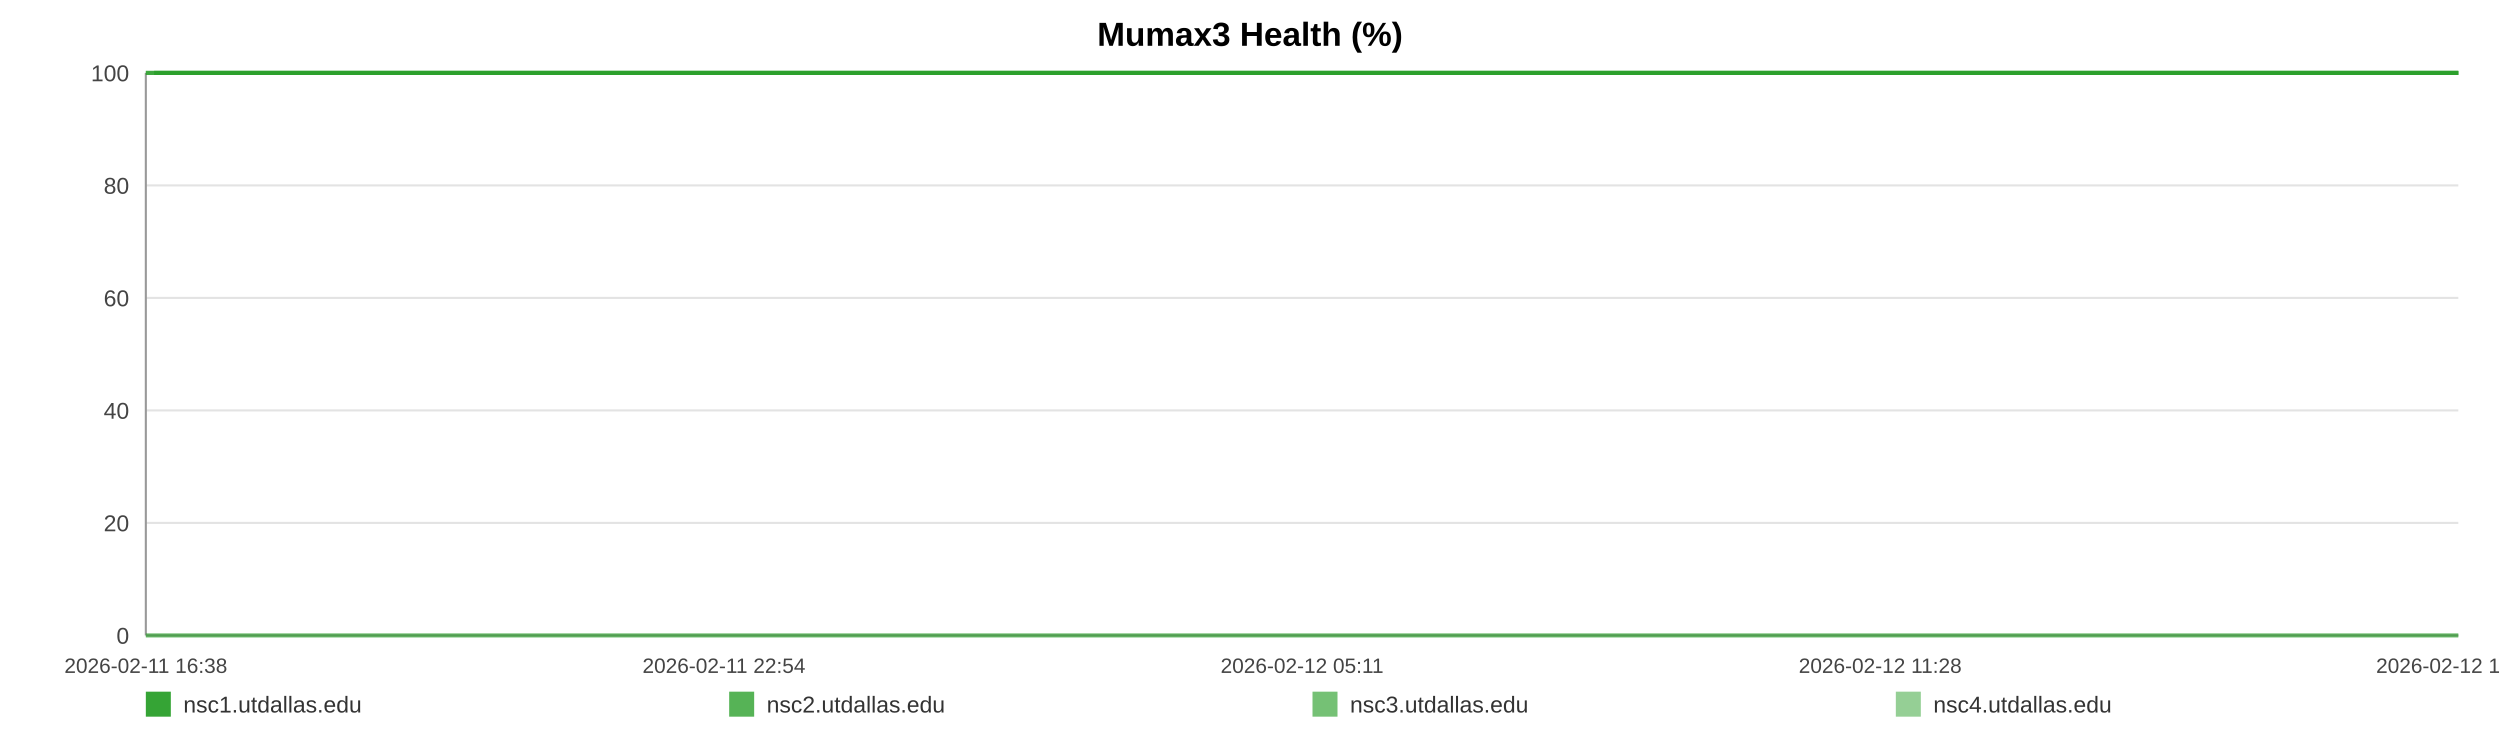
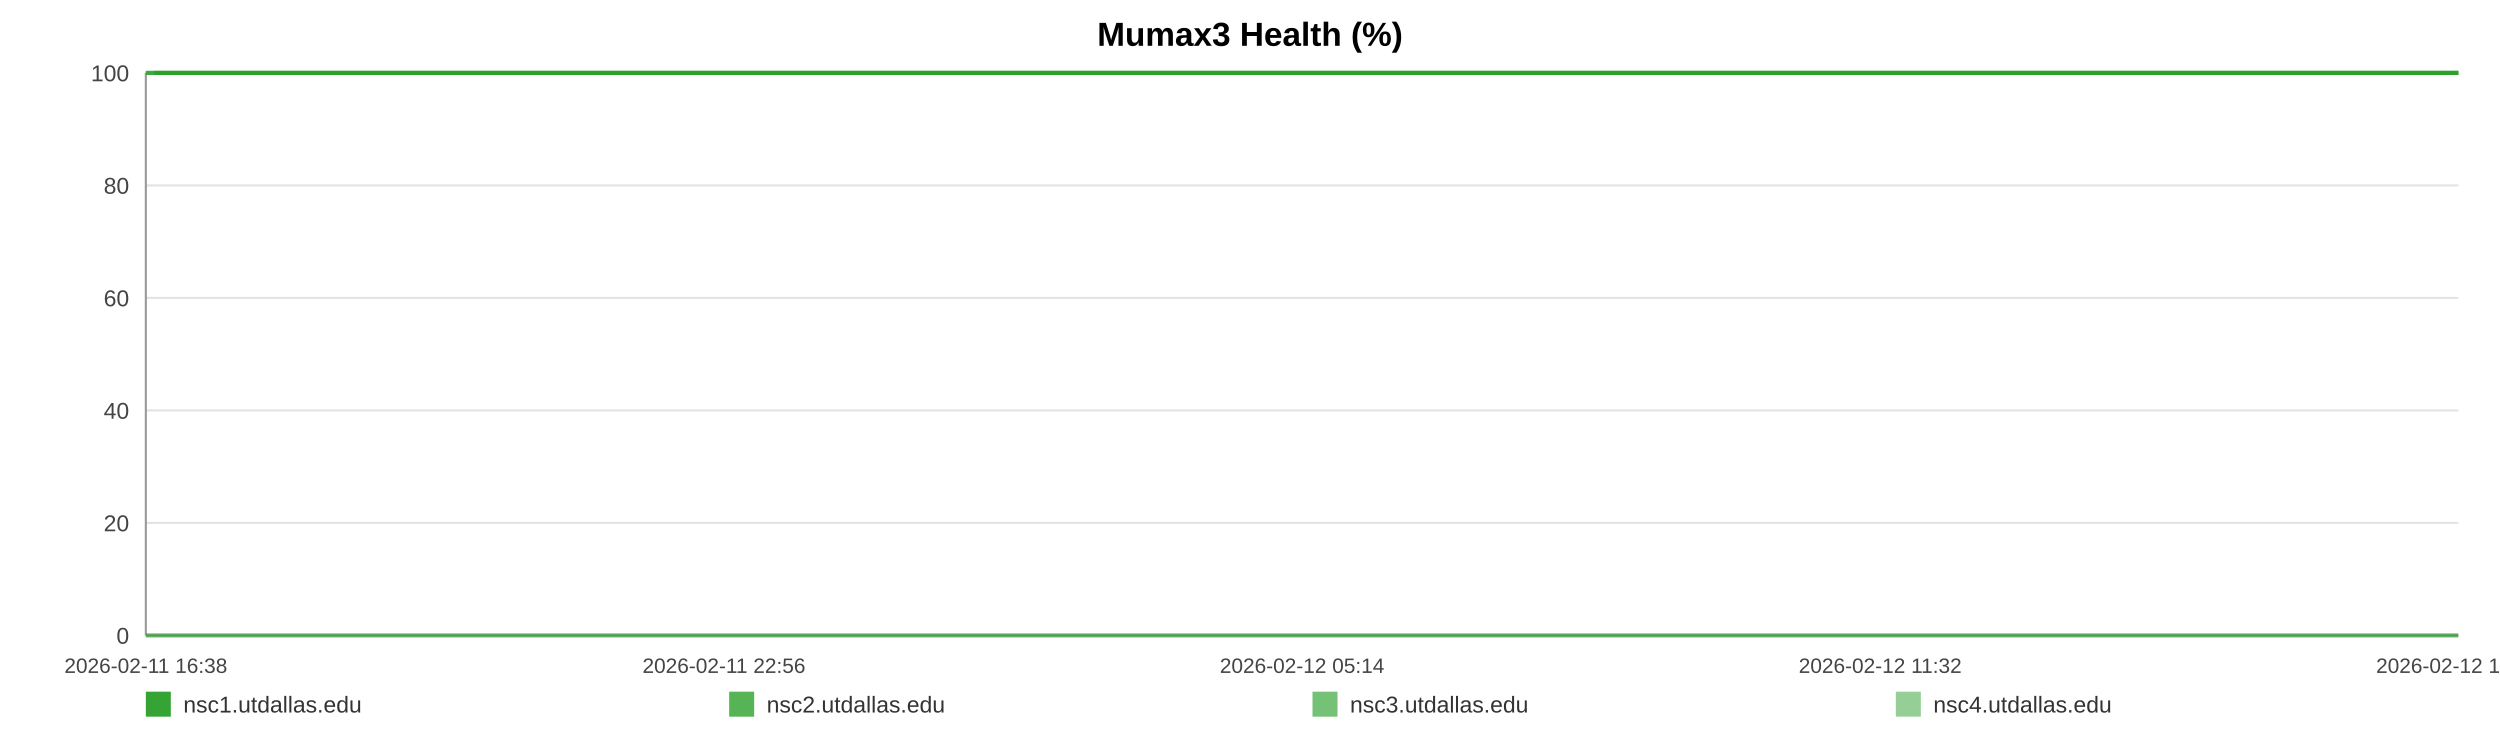
<svg xmlns="http://www.w3.org/2000/svg" width="1200" height="360" viewBox="0 0 1200 360" role="img" aria-label="Mumax3 Health (%)">
  <rect width="100%" height="100%" fill="#ffffff" />
  <text x="600.0" y="22" text-anchor="middle" font-size="16" font-family="Arial, Helvetica, sans-serif" font-weight="bold">Mumax3 Health (%)</text>
  <line x1="70" y1="35.00" x2="1180" y2="35.00" stroke="#e3e3e3" stroke-width="1" />
  <text x="62" y="39.00" text-anchor="end" font-size="11" fill="#444" font-family="Arial, Helvetica, sans-serif">100</text>
  <line x1="70" y1="89.00" x2="1180" y2="89.00" stroke="#e3e3e3" stroke-width="1" />
  <text x="62" y="93.00" text-anchor="end" font-size="11" fill="#444" font-family="Arial, Helvetica, sans-serif">80</text>
  <line x1="70" y1="143.00" x2="1180" y2="143.00" stroke="#e3e3e3" stroke-width="1" />
  <text x="62" y="147.00" text-anchor="end" font-size="11" fill="#444" font-family="Arial, Helvetica, sans-serif">60</text>
  <line x1="70" y1="197.00" x2="1180" y2="197.00" stroke="#e3e3e3" stroke-width="1" />
  <text x="62" y="201.00" text-anchor="end" font-size="11" fill="#444" font-family="Arial, Helvetica, sans-serif">40</text>
  <line x1="70" y1="251.00" x2="1180" y2="251.00" stroke="#e3e3e3" stroke-width="1" />
  <text x="62" y="255.00" text-anchor="end" font-size="11" fill="#444" font-family="Arial, Helvetica, sans-serif">20</text>
  <line x1="70" y1="305.00" x2="1180" y2="305.00" stroke="#e3e3e3" stroke-width="1" />
  <text x="62" y="309.00" text-anchor="end" font-size="11" fill="#444" font-family="Arial, Helvetica, sans-serif">0</text>
  <line x1="70" y1="35" x2="70" y2="305" stroke="#999" />
  <line x1="70" y1="305" x2="1180" y2="305" stroke="#999" />
  <text x="70.00" y="323" text-anchor="middle" font-size="10" fill="#444" font-family="Arial, Helvetica, sans-serif">2026-02-11 16:38</text>
-   <text x="347.50" y="323" text-anchor="middle" font-size="10" fill="#444" font-family="Arial, Helvetica, sans-serif">2026-02-11 22:54</text>
-   <text x="625.00" y="323" text-anchor="middle" font-size="10" fill="#444" font-family="Arial, Helvetica, sans-serif">2026-02-12 05:11</text>
-   <text x="902.50" y="323" text-anchor="middle" font-size="10" fill="#444" font-family="Arial, Helvetica, sans-serif">2026-02-12 11:28</text>
-   <text x="1180.00" y="323" text-anchor="middle" font-size="10" fill="#444" font-family="Arial, Helvetica, sans-serif">2026-02-12 17:45</text>
-   <polyline fill="none" stroke="#2ca02c" stroke-opacity="0.95" stroke-width="2" points="73.96,35.00 77.94,35.00 81.89,35.00 85.87,35.00 89.87,35.00 93.80,35.00 97.78,35.00 102.07,35.00 106.01,35.00 109.95,35.00 113.89,35.00 117.92,35.00 121.86,35.00 125.80,35.00 132.93,35.00 139.08,35.00 143.08,35.00 147.14,35.00 151.10,35.00 155.05,35.00 158.93,35.00 162.93,35.00 166.88,35.00 170.87,35.00 174.86,35.00 178.90,35.00 182.87,35.00 186.85,35.00 191.01,35.00 195.01,35.00 198.97,35.00 203.03,35.00 206.99,35.00 210.96,35.00 215.05,35.00 218.97,35.00 222.94,35.00 226.98,35.00 230.89,35.00 234.86,35.00 238.77,35.00 242.72,35.00 246.70,35.00 250.64,35.00 254.69,35.00 258.69,35.00 262.61,35.00 266.56,35.00 270.56,35.00 274.53,35.00 279.06,35.00 283.02,35.00 286.97,35.00 290.90,35.00 294.84,35.00 298.77,35.00 302.71,35.00 306.68,35.00 310.64,35.00 314.68,35.00 318.63,35.00 322.54,35.00 326.53,35.00 330.55,35.00 334.50,35.00 338.48,35.00 342.39,35.00 346.32,35.00 350.26,35.00 354.19,35.00 358.14,35.00 362.10,35.00 366.03,35.00 370.00,35.00 373.97,35.00 377.89,35.00 381.88,35.00 385.80,35.00 389.75,35.00 393.81,35.00 397.76,35.00 401.71,35.00 405.70,35.00 409.64,35.00 413.62,35.00 417.57,35.00 421.49,35.00 425.41,35.00 429.40,35.00 433.39,35.00 437.34,35.00 441.35,35.00 445.25,35.00 449.23,35.00 453.17,35.00 457.12,35.00 461.05,35.00 465.01,35.00 468.94,35.00 472.93,35.00 476.89,35.00 480.86,35.00 484.82,35.00 488.84,35.00 492.82,35.00 496.78,35.00 500.72,35.00 504.67,35.00 508.61,35.00 512.61,35.00 516.58,35.00 520.53,35.00 524.48,35.00 528.46,35.00 532.43,35.00 536.42,35.00 540.45,35.00 544.39,35.00 548.35,35.00 552.32,35.00 556.27,35.00 560.22,35.00 564.21,35.00 568.51,35.00 572.45,35.00 576.46,35.00 580.41,35.00 584.34,35.00 588.27,35.00 592.16,35.00 596.11,35.00 600.08,35.00 604.03,35.00 607.97,35.00 611.92,35.00 615.87,35.00 619.80,35.00 623.84,35.00 627.78,35.00 631.73,35.00 635.67,35.00 639.64,35.00 643.58,35.00 647.55,35.00 651.53,35.00 655.50,35.00 659.46,35.00 663.41,35.00 667.34,35.00 671.28,35.00 675.23,35.00 679.18,35.00 683.16,35.00 687.16,35.00 691.13,35.00 695.08,35.00 699.08,35.00 703.05,35.00 706.97,35.00 710.95,35.00 714.92,35.00 718.94,35.00 722.95,35.00 726.89,35.00 730.87,35.00 734.80,35.00 738.73,35.00 742.68,35.00 746.64,35.00 750.58,35.00 754.50,35.00 758.44,35.00 762.44,35.00 766.41,35.00 770.38,35.00 774.34,35.00 778.39,35.00 782.34,35.00 786.29,35.00 790.23,35.00 794.16,35.00 798.47,35.00 802.52,35.00 806.44,35.00 810.38,35.00 814.29,35.00 818.26,35.00 822.22,35.00 826.19,35.00 830.17,35.00 834.11,35.00 838.05,35.00 842.02,35.00 846.07,35.00 850.02,35.00 853.95,35.00 857.90,35.00 861.90,35.00 865.94,35.00 869.99,35.00 873.92,35.00 877.88,35.00 881.85,35.00 885.79,35.00 889.76,35.00 893.73,35.00 897.74,35.00 901.68,35.00 905.61,35.00 909.61,35.00 913.57,35.00 917.53,35.00 921.49,35.00 925.51,35.00 929.47,35.00 933.41,35.00 937.33,35.00 941.27,35.00 945.24,35.00 949.19,35.00 953.13,35.00 957.09,35.00 961.00,35.00 964.95,35.00 968.94,35.00 972.91,35.00 976.89,35.00 980.90,35.00 984.86,35.00 988.85,35.00 992.79,35.00 996.77,35.00 1000.72,35.00 1004.69,35.00 1008.65,35.00 1012.70,35.00 1016.67,35.00 1020.64,35.00 1024.61,35.00 1028.55,35.00 1032.52,35.00 1036.44,35.00 1040.39,35.00 1044.38,35.00 1048.35,35.00 1052.31,35.00 1056.28,35.00 1060.26,35.00 1064.22,35.00 1068.18,35.00 1072.17,35.00 1076.17,35.00 1080.11,35.00 1084.06,35.00 1088.05,35.00 1092.05,35.00 1096.03,35.00 1099.98,35.00 1103.94,35.00 1108.33,35.00 1112.32,35.00 1116.28,35.00 1120.25,35.00 1124.25,35.00 1128.23,35.00 1132.19,35.00 1136.17,35.00 1140.10,35.00 1144.18,35.00 1148.20,35.00 1152.13,35.00 1156.08,35.00 1160.04,35.00 1164.01,35.00 1167.97,35.00 1172.08,35.00 1176.05,35.00 1180.00,35.00" />
-   <polyline fill="none" stroke="#2ca02c" stroke-opacity="0.80" stroke-width="2" points="70.00,35.00 73.96,35.00 77.94,35.00 81.89,35.00 85.87,35.00 89.87,35.00 93.80,35.00 97.78,35.00 102.07,35.00 106.01,35.00 109.95,35.00 113.89,35.00 117.92,35.00 121.86,35.00 125.80,35.00 132.93,35.00 139.08,35.00 143.08,35.00 147.14,35.00 151.10,35.00 155.05,35.00 158.93,35.00 162.93,35.00 166.88,35.00 170.87,35.00 174.86,35.00 178.90,35.00 182.87,35.00 186.85,35.00 191.01,35.00 195.01,35.00 198.97,35.00 203.03,35.00 206.99,35.00 210.96,35.00 215.05,35.00 218.97,35.00 222.94,35.00 226.98,35.00 230.89,35.00 234.86,35.00 238.77,35.00 242.72,35.00 246.70,35.00 250.64,35.00 254.69,35.00 258.69,35.00 262.61,35.00 266.56,35.00 270.56,35.00 274.53,35.00 279.06,35.00 283.02,35.00 286.97,35.00 290.90,35.00 294.84,35.00 298.77,35.00 302.71,35.00 306.68,35.00 310.64,35.00 314.68,35.00 318.63,35.00 322.54,35.00 326.53,35.00 330.55,35.00 334.50,35.00 338.48,35.00 342.39,35.00 346.32,35.00 350.26,35.00 354.19,35.00 358.14,35.00 362.10,35.00 366.03,35.00 370.00,35.00 373.97,35.00 377.89,35.00 381.88,35.00 385.80,35.00 389.75,35.00 393.81,35.00 397.76,35.00 401.71,35.00 405.70,35.00 409.64,35.00 413.62,35.00 417.57,35.00 421.49,35.00 425.41,35.00 429.40,35.00 433.39,35.00 437.34,35.00 441.35,35.00 445.25,35.00 449.23,35.00 453.17,35.00 457.12,35.00 461.05,35.00 465.01,35.00 468.94,35.00 472.93,35.00 476.89,35.00 480.86,35.00 484.82,35.00 488.84,35.00 492.82,35.00 496.78,35.00 500.72,35.00 504.67,35.00 508.61,35.00 512.61,35.00 516.58,35.00 520.53,35.00 524.48,35.00 528.46,35.00 532.43,35.00 536.42,35.00 540.45,35.00 544.39,35.00 548.35,35.00 552.32,35.00 556.27,35.00 560.22,35.00 564.21,35.00 568.51,35.00 572.45,35.00 576.46,35.00 580.41,35.00 584.34,35.00 588.27,35.00 592.16,35.00 596.11,35.00 600.08,35.00 604.03,35.00 607.97,35.00 611.92,35.00 615.87,35.00 619.80,35.00 623.84,35.00 627.78,35.00 631.73,35.00 635.67,35.00 639.64,35.00 643.58,35.00 647.55,35.00 651.53,35.00 655.50,35.00 659.46,35.00 663.41,35.00 667.34,35.00 671.28,35.00 675.23,35.00 679.18,35.00 683.16,35.00 687.16,35.00 691.13,35.00 695.08,35.00 699.08,35.00 703.05,35.00 706.97,35.00 710.95,35.00 714.92,35.00 718.94,35.00 722.95,35.00 726.89,35.00 730.87,35.00 734.80,35.00 738.73,35.00 742.68,35.00 746.64,35.00 750.58,35.00 754.50,35.00 758.44,35.00 762.44,35.00 766.41,35.00 770.38,35.00 774.34,35.00 778.39,35.00 782.34,35.00 786.29,35.00 790.23,35.00 794.16,35.00 798.47,35.00 802.52,35.00 806.44,35.00 810.38,35.00 814.29,35.00 818.26,35.00 822.22,35.00 826.19,35.00 830.17,35.00 834.11,35.00 838.05,35.00 842.02,35.00 846.07,35.00 850.02,35.00 853.95,35.00 857.90,35.00 861.90,35.00 865.94,35.00 869.99,35.00 873.92,35.00 877.88,35.00 881.85,35.00 885.79,35.00 889.76,35.00 893.73,35.00 897.74,35.00 901.68,35.00 905.61,35.00 909.61,35.00 913.57,35.00 917.53,35.00 921.49,35.00 925.51,35.00 929.47,35.00 933.41,35.00 937.33,35.00 941.27,35.00 945.24,35.00 949.19,35.00 953.13,35.00 957.09,35.00 961.00,35.00 964.95,35.00 968.94,35.00 972.91,35.00 976.89,35.00 980.90,35.00 984.86,35.00 988.85,35.00 992.79,35.00 996.77,35.00 1000.72,35.00 1004.69,35.00 1008.65,35.00 1012.70,35.00 1016.67,35.00 1020.64,35.00 1024.61,35.00 1028.55,35.00 1032.52,35.00 1036.44,35.00 1040.39,35.00 1044.38,35.00 1048.35,35.00 1052.31,35.00 1056.28,35.00 1060.26,35.00 1064.22,35.00 1068.18,35.00 1072.17,35.00 1076.17,35.00 1080.11,35.00 1084.06,35.00 1088.05,35.00 1092.05,35.00 1096.03,35.00 1099.98,35.00 1103.94,35.00 1108.33,35.00 1112.32,35.00 1116.28,35.00 1120.25,35.00 1124.25,35.00 1128.23,35.00 1132.19,35.00 1136.17,35.00 1140.10,35.00 1144.18,35.00 1148.20,35.00 1152.13,35.00 1156.08,35.00 1160.04,35.00 1164.01,35.00 1167.97,35.00 1172.08,35.00 1176.05,35.00 1180.00,35.00" />
-   <polyline fill="none" stroke="#2ca02c" stroke-opacity="0.65" stroke-width="2" points="70.00,305.00 73.96,305.00 77.94,305.00 81.89,305.00 85.87,305.00 89.87,305.00 93.80,305.00 97.78,305.00 102.07,305.00 106.01,305.00 109.95,305.00 113.89,305.00 117.92,305.00 121.86,305.00 125.80,305.00 132.93,305.00 139.08,305.00 143.08,305.00 147.14,305.00 151.10,305.00 155.05,305.00 158.93,305.00 162.93,305.00 166.88,305.00 170.87,305.00 174.86,305.00 178.90,305.00 182.87,305.00 186.85,305.00 191.01,305.00 195.01,305.00 198.97,305.00 203.03,305.00 206.99,305.00 210.96,305.00 215.05,305.00 218.97,305.00 222.94,305.00 226.98,305.00 230.89,305.00 234.86,305.00 238.77,305.00 242.72,305.00 246.70,305.00 250.64,305.00 254.69,305.00 258.69,305.00 262.61,305.00 266.56,305.00 270.56,305.00 274.53,305.00 279.06,305.00 283.02,305.00 286.97,305.00 290.90,305.00 294.84,305.00 298.77,305.00 302.71,305.00 306.68,305.00 310.64,305.00 314.68,305.00 318.63,305.00 322.54,305.00 326.53,305.00 330.55,305.00 334.50,305.00 338.48,305.00 342.39,305.00 346.32,305.00 350.26,305.00 354.19,305.00 358.14,305.00 362.10,305.00 366.03,305.00 370.00,305.00 373.97,305.00 377.89,305.00 381.88,305.00 385.80,305.00 389.75,305.00 393.81,305.00 397.76,305.00 401.71,305.00 405.70,305.00 409.64,305.00 413.62,305.00 417.57,305.00 421.49,305.00 425.41,305.00 429.40,305.00 433.39,305.00 437.34,305.00 441.35,305.00 445.25,305.00 449.23,305.00 453.17,305.00 457.12,305.00 461.05,305.00 465.01,305.00 468.94,305.00 472.93,305.00 476.89,305.00 480.86,305.00 484.82,305.00 488.84,305.00 492.82,305.00 496.78,305.00 500.72,305.00 504.67,305.00 508.61,305.00 512.61,305.00 516.58,305.00 520.53,305.00 524.48,305.00 528.46,305.00 532.43,305.00 536.42,305.00 540.45,305.00 544.39,305.00 548.35,305.00 552.32,305.00 556.27,305.00 560.22,305.00 564.21,305.00 568.51,305.00 572.45,305.00 576.46,305.00 580.41,305.00 584.34,305.00 588.27,305.00 592.16,305.00 596.11,305.00 600.08,305.00 604.03,305.00 607.97,305.00 611.92,305.00 615.87,305.00 619.80,305.00 623.84,305.00 627.78,305.00 631.73,305.00 635.67,305.00 639.64,305.00 643.58,305.00 647.55,305.00 651.53,305.00 655.50,305.00 659.46,305.00 663.41,305.00 667.34,305.00 671.28,305.00 675.23,305.00 679.18,305.00 683.16,305.00 687.16,305.00 691.13,305.00 695.08,305.00 699.08,305.00 703.05,305.00 706.97,305.00 710.95,305.00 714.92,305.00 718.94,305.00 722.95,305.00 726.89,305.00 730.87,305.00 734.80,305.00 738.73,305.00 742.68,305.00 746.64,305.00 750.58,305.00 754.50,305.00 758.44,305.00 762.44,305.00 766.41,305.00 770.38,305.00 774.34,305.00 778.39,305.00 782.34,305.00 786.29,305.00 790.23,305.00 794.16,305.00 798.47,305.00 802.52,305.00 806.44,305.00 810.38,305.00 814.29,305.00 818.26,305.00 822.22,305.00 826.19,305.00 830.17,305.00 834.11,305.00 838.05,305.00 842.02,305.00 846.07,305.00 850.02,305.00 853.95,305.00 857.90,305.00 861.90,305.00 865.94,305.00 869.99,305.00 873.92,305.00 877.88,305.00 881.85,305.00 885.79,305.00 889.76,305.00 893.73,305.00 897.74,305.00 901.68,305.00 905.61,305.00 909.61,305.00 913.57,305.00 917.53,305.00 921.49,305.00 925.51,305.00 929.47,305.00 933.41,305.00 937.33,305.00 941.27,305.00 945.24,305.00 949.19,305.00 953.13,305.00 957.09,305.00 961.00,305.00 964.95,305.00 968.94,305.00 972.91,305.00 976.89,305.00 980.90,305.00 984.86,305.00 988.85,305.00 992.79,305.00 996.77,305.00 1000.72,305.00 1004.69,305.00 1008.65,305.00 1012.70,305.00 1016.67,305.00 1020.64,305.00 1024.61,305.00 1028.55,305.00 1032.52,305.00 1036.44,305.00 1040.39,305.00 1044.38,305.00 1048.35,305.00 1052.31,305.00 1056.28,305.00 1060.26,305.00 1064.22,305.00 1068.18,305.00 1072.17,305.00 1076.17,305.00 1080.11,305.00 1084.06,305.00 1088.05,305.00 1092.05,305.00 1096.03,305.00 1099.98,305.00 1103.94,305.00 1108.33,305.00 1112.32,305.00 1116.28,305.00 1120.25,305.00 1124.25,305.00 1128.23,305.00 1132.19,305.00 1136.17,305.00 1140.10,305.00 1144.18,305.00 1148.20,305.00 1152.13,305.00 1156.08,305.00 1160.04,305.00 1164.01,305.00 1167.97,305.00 1172.08,305.00 1176.05,305.00 1180.00,305.00" />
-   <polyline fill="none" stroke="#2ca02c" stroke-opacity="0.50" stroke-width="2" points="70.00,35.00 73.96,35.00 77.94,35.00 81.89,35.00 85.87,35.00 89.87,35.00 93.80,35.00 97.78,35.00 102.07,35.00 106.01,35.00 109.95,35.00 113.89,35.00 117.92,35.00 121.86,35.00 125.80,35.00 132.93,35.00 139.08,35.00 143.08,35.00 147.14,35.00 151.10,35.00 155.05,35.00 158.93,35.00 162.93,35.00 166.88,35.00 170.87,35.00 174.86,35.00 178.90,35.00 182.87,35.00 186.85,35.00 191.01,35.00 195.01,35.00 198.97,35.00 203.03,35.00 206.99,35.00 210.96,35.00 215.05,35.00 218.97,35.00 222.94,35.00 226.98,35.00 230.89,35.00 234.86,35.00 238.77,35.00 242.72,35.00 246.70,35.00 250.64,35.00 254.69,35.00 258.69,35.00 262.61,35.00 266.56,35.00 270.56,35.00 274.53,35.00 279.06,35.00 283.02,35.00 286.97,35.00 290.90,35.00 294.84,35.00 298.77,35.00 302.71,35.00 306.68,35.00 310.64,35.00 314.68,35.00 318.63,35.00 322.54,35.00 326.53,35.00 330.55,35.00 334.50,35.00 338.48,35.00 342.39,35.00 346.32,35.00 350.26,35.00 354.19,35.00 358.14,35.00 362.10,35.00 366.03,35.00 370.00,35.00 373.97,35.00 377.89,35.00 381.88,35.00 385.80,35.00 389.75,35.00 393.81,35.00 397.76,35.00 401.71,35.00 405.70,35.00 409.64,35.00 413.62,35.00 417.57,35.00 421.49,35.00 425.41,35.00 429.40,35.00 433.39,35.00 437.34,35.00 441.35,35.00 445.25,35.00 449.23,35.00 453.17,35.00 457.12,35.00 461.05,35.00 465.01,35.00 468.94,35.00 472.93,35.00 476.89,35.00 480.86,35.00 484.82,35.00 488.84,35.00 492.82,35.00 496.78,35.00 500.72,35.00 504.67,35.00 508.61,35.00 512.61,35.00 516.58,35.00 520.53,35.00 524.48,35.00 528.46,35.00 532.43,35.00 536.42,35.00 540.45,35.00 544.39,35.00 548.35,35.00 552.32,35.00 556.27,35.00 560.22,35.00 564.21,35.00 568.51,35.00 572.45,35.00 576.46,35.00 580.41,35.00 584.34,35.00 588.27,35.00 592.16,35.00 596.11,35.00 600.08,35.00 604.03,35.00 607.97,35.00 611.92,35.00 615.87,35.00 619.80,35.00 623.84,35.00 627.78,35.00 631.73,35.00 635.67,35.00 639.64,35.00 643.58,35.00 647.55,35.00 651.53,35.00 655.50,35.00 659.46,35.00 663.41,35.00 667.34,35.00 671.28,35.00 675.23,35.00 679.18,35.00 683.16,35.00 687.16,35.00 691.13,35.00 695.08,35.00 699.08,35.00 703.05,35.00 706.97,35.00 710.95,35.00 714.92,35.00 718.94,35.00 722.95,35.00 726.89,35.00 730.87,35.00 734.80,35.00 738.73,35.00 742.68,35.00 746.64,35.00 750.58,35.00 754.50,35.00 758.44,35.00 762.44,35.00 766.41,35.00 770.38,35.00 774.34,35.00 778.39,35.00 782.34,35.00 786.29,35.00 790.23,35.00 794.16,35.00 798.47,35.00 802.52,35.00 806.44,35.00 810.38,35.00 814.29,35.00 818.26,35.00 822.22,35.00 826.19,35.00 830.17,35.00 834.11,35.00 838.05,35.00 842.02,35.00 846.07,35.00 850.02,35.00 853.95,35.00 857.90,35.00 861.90,35.00 865.94,35.00 869.99,35.00 873.92,35.00 877.88,35.00 881.85,35.00 885.79,35.00 889.76,35.00 893.73,35.00 897.74,35.00 901.68,35.00 905.61,35.00 909.61,35.00 913.57,35.00 917.53,35.00 921.49,35.00 925.51,35.00 929.47,35.00 933.41,35.00 937.33,35.00 941.27,35.00 945.24,35.00 949.19,35.00 953.13,35.00 957.09,35.00 961.00,35.00 964.95,35.00 968.94,35.00 972.91,35.00 976.89,35.00 980.90,35.00 984.86,35.00 988.85,35.00 992.79,35.00 996.77,35.00 1000.72,35.00 1004.69,35.00 1008.65,35.00 1012.70,35.00 1016.67,35.00 1020.64,35.00 1024.61,35.00 1028.55,35.00 1032.52,35.00 1036.44,35.00 1040.39,35.00 1044.38,35.00 1048.35,35.00 1052.31,35.00 1056.28,35.00 1060.26,35.00 1064.22,35.00 1068.18,35.00 1072.17,35.00 1076.17,35.00 1080.11,35.00 1084.06,35.00 1088.05,35.00 1092.05,35.00 1096.03,35.00 1099.98,35.00 1103.94,35.00 1108.33,35.00 1112.32,35.00 1116.28,35.00 1120.25,35.00 1124.25,35.00 1128.23,35.00 1132.19,35.00 1136.17,35.00 1140.10,35.00 1144.18,35.00 1148.20,35.00 1152.13,35.00 1156.08,35.00 1160.04,35.00 1164.01,35.00 1167.97,35.00 1172.08,35.00 1176.05,35.00 1180.00,35.00" />
+   <text x="347.50" y="323" text-anchor="middle" font-size="10" fill="#444" font-family="Arial, Helvetica, sans-serif">2026-02-11 22:56</text>
+   <text x="625.00" y="323" text-anchor="middle" font-size="10" fill="#444" font-family="Arial, Helvetica, sans-serif">2026-02-12 05:14</text>
+   <text x="902.50" y="323" text-anchor="middle" font-size="10" fill="#444" font-family="Arial, Helvetica, sans-serif">2026-02-12 11:32</text>
+   <text x="1180.00" y="323" text-anchor="middle" font-size="10" fill="#444" font-family="Arial, Helvetica, sans-serif">2026-02-12 17:50</text>
+   <polyline fill="none" stroke="#2ca02c" stroke-opacity="0.95" stroke-width="2" points="73.95,35.00 77.91,35.00 81.85,35.00 85.81,35.00 89.80,35.00 93.71,35.00 97.68,35.00 101.96,35.00 105.88,35.00 109.81,35.00 113.73,35.00 117.75,35.00 121.67,35.00 125.60,35.00 132.70,35.00 138.83,35.00 142.82,35.00 146.87,35.00 150.80,35.00 154.74,35.00 158.61,35.00 162.59,35.00 166.53,35.00 170.51,35.00 174.48,35.00 178.51,35.00 182.47,35.00 186.43,35.00 190.58,35.00 194.56,35.00 198.50,35.00 202.55,35.00 206.50,35.00 210.45,35.00 214.52,35.00 218.44,35.00 222.39,35.00 226.41,35.00 230.31,35.00 234.26,35.00 238.16,35.00 242.10,35.00 246.06,35.00 249.99,35.00 254.03,35.00 258.01,35.00 261.91,35.00 265.85,35.00 269.84,35.00 273.79,35.00 278.30,35.00 282.25,35.00 286.19,35.00 290.10,35.00 294.03,35.00 297.94,35.00 301.87,35.00 305.83,35.00 309.77,35.00 313.79,35.00 317.73,35.00 321.63,35.00 325.61,35.00 329.61,35.00 333.55,35.00 337.51,35.00 341.41,35.00 345.32,35.00 349.25,35.00 353.16,35.00 357.10,35.00 361.05,35.00 364.96,35.00 368.91,35.00 372.88,35.00 376.78,35.00 380.75,35.00 384.67,35.00 388.59,35.00 392.64,35.00 396.58,35.00 400.52,35.00 404.49,35.00 408.42,35.00 412.38,35.00 416.32,35.00 420.22,35.00 424.13,35.00 428.11,35.00 432.08,35.00 436.02,35.00 440.01,35.00 443.90,35.00 447.86,35.00 451.79,35.00 455.72,35.00 459.64,35.00 463.59,35.00 467.50,35.00 471.48,35.00 475.43,35.00 479.38,35.00 483.33,35.00 487.33,35.00 491.30,35.00 495.24,35.00 499.16,35.00 503.10,35.00 507.03,35.00 511.02,35.00 514.97,35.00 518.90,35.00 522.84,35.00 526.80,35.00 530.77,35.00 534.74,35.00 538.75,35.00 542.68,35.00 546.63,35.00 550.58,35.00 554.52,35.00 558.46,35.00 562.43,35.00 566.71,35.00 570.64,35.00 574.64,35.00 578.57,35.00 582.49,35.00 586.40,35.00 590.28,35.00 594.22,35.00 598.17,35.00 602.11,35.00 606.03,35.00 609.97,35.00 613.91,35.00 617.82,35.00 621.84,35.00 625.77,35.00 629.71,35.00 633.63,35.00 637.58,35.00 641.51,35.00 645.47,35.00 649.44,35.00 653.39,35.00 657.34,35.00 661.27,35.00 665.19,35.00 669.11,35.00 673.05,35.00 676.99,35.00 680.95,35.00 684.94,35.00 688.89,35.00 692.83,35.00 696.81,35.00 700.77,35.00 704.68,35.00 708.64,35.00 712.59,35.00 716.60,35.00 720.60,35.00 724.53,35.00 728.49,35.00 732.40,35.00 736.32,35.00 740.26,35.00 744.21,35.00 748.13,35.00 752.03,35.00 755.96,35.00 759.95,35.00 763.90,35.00 767.86,35.00 771.80,35.00 775.83,35.00 779.77,35.00 783.71,35.00 787.64,35.00 791.55,35.00 795.84,35.00 799.88,35.00 803.79,35.00 807.72,35.00 811.61,35.00 815.57,35.00 819.51,35.00 823.47,35.00 827.43,35.00 831.36,35.00 835.28,35.00 839.23,35.00 843.27,35.00 847.21,35.00 851.12,35.00 855.06,35.00 859.05,35.00 863.07,35.00 867.11,35.00 871.02,35.00 874.97,35.00 878.92,35.00 882.85,35.00 886.81,35.00 890.76,35.00 894.76,35.00 898.68,35.00 902.60,35.00 906.58,35.00 910.54,35.00 914.47,35.00 918.42,35.00 922.42,35.00 926.37,35.00 930.30,35.00 934.20,35.00 938.13,35.00 942.09,35.00 946.03,35.00 949.95,35.00 953.89,35.00 957.79,35.00 961.73,35.00 965.70,35.00 969.66,35.00 973.62,35.00 977.62,35.00 981.57,35.00 985.54,35.00 989.47,35.00 993.43,35.00 997.37,35.00 1001.32,35.00 1005.27,35.00 1009.31,35.00 1013.26,35.00 1017.22,35.00 1021.17,35.00 1025.09,35.00 1029.06,35.00 1032.96,35.00 1036.90,35.00 1040.87,35.00 1044.82,35.00 1048.77,35.00 1052.72,35.00 1056.70,35.00 1060.63,35.00 1064.58,35.00 1068.56,35.00 1072.55,35.00 1076.47,35.00 1080.41,35.00 1084.39,35.00 1088.37,35.00 1092.33,35.00 1096.27,35.00 1100.21,35.00 1104.59,35.00 1108.56,35.00 1112.51,35.00 1116.46,35.00 1120.45,35.00 1124.41,35.00 1128.36,35.00 1132.33,35.00 1136.24,35.00 1140.31,35.00 1144.31,35.00 1148.23,35.00 1152.16,35.00 1156.11,35.00 1160.07,35.00 1164.02,35.00 1168.11,35.00 1172.06,35.00 1176.00,35.00 1180.00,35.00" />
+   <polyline fill="none" stroke="#2ca02c" stroke-opacity="0.80" stroke-width="2" points="70.00,35.00 73.95,35.00 77.91,35.00 81.85,35.00 85.81,35.00 89.80,35.00 93.71,35.00 97.68,35.00 101.96,35.00 105.88,35.00 109.81,35.00 113.73,35.00 117.75,35.00 121.67,35.00 125.60,35.00 132.70,35.00 138.83,35.00 142.82,35.00 146.87,35.00 150.80,35.00 154.74,35.00 158.61,35.00 162.59,35.00 166.53,35.00 170.51,35.00 174.48,35.00 178.51,35.00 182.47,35.00 186.43,35.00 190.58,35.00 194.56,35.00 198.50,35.00 202.55,35.00 206.50,35.00 210.45,35.00 214.52,35.00 218.44,35.00 222.39,35.00 226.41,35.00 230.31,35.00 234.26,35.00 238.16,35.00 242.10,35.00 246.06,35.00 249.99,35.00 254.03,35.00 258.01,35.00 261.91,35.00 265.85,35.00 269.84,35.00 273.79,35.00 278.30,35.00 282.25,35.00 286.19,35.00 290.10,35.00 294.03,35.00 297.94,35.00 301.87,35.00 305.83,35.00 309.77,35.00 313.79,35.00 317.73,35.00 321.63,35.00 325.61,35.00 329.61,35.00 333.55,35.00 337.51,35.00 341.41,35.00 345.32,35.00 349.25,35.00 353.16,35.00 357.10,35.00 361.05,35.00 364.96,35.00 368.91,35.00 372.88,35.00 376.78,35.00 380.75,35.00 384.67,35.00 388.59,35.00 392.64,35.00 396.58,35.00 400.52,35.00 404.49,35.00 408.42,35.00 412.38,35.00 416.32,35.00 420.22,35.00 424.13,35.00 428.11,35.00 432.08,35.00 436.02,35.00 440.01,35.00 443.90,35.00 447.86,35.00 451.79,35.00 455.72,35.00 459.64,35.00 463.59,35.00 467.50,35.00 471.48,35.00 475.43,35.00 479.38,35.00 483.33,35.00 487.33,35.00 491.30,35.00 495.24,35.00 499.16,35.00 503.10,35.00 507.03,35.00 511.02,35.00 514.97,35.00 518.90,35.00 522.84,35.00 526.80,35.00 530.77,35.00 534.74,35.00 538.75,35.00 542.68,35.00 546.63,35.00 550.58,35.00 554.52,35.00 558.46,35.00 562.43,35.00 566.71,35.00 570.64,35.00 574.64,35.00 578.57,35.00 582.49,35.00 586.40,35.00 590.28,35.00 594.22,35.00 598.17,35.00 602.11,35.00 606.03,35.00 609.97,35.00 613.91,35.00 617.82,35.00 621.84,35.00 625.77,35.00 629.71,35.00 633.63,35.00 637.58,35.00 641.51,35.00 645.47,35.00 649.44,35.00 653.39,35.00 657.34,35.00 661.27,35.00 665.19,35.00 669.11,35.00 673.05,35.00 676.99,35.00 680.95,35.00 684.94,35.00 688.89,35.00 692.83,35.00 696.81,35.00 700.77,35.00 704.68,35.00 708.64,35.00 712.59,35.00 716.60,35.00 720.60,35.00 724.53,35.00 728.49,35.00 732.40,35.00 736.32,35.00 740.26,35.00 744.21,35.00 748.13,35.00 752.03,35.00 755.96,35.00 759.95,35.00 763.90,35.00 767.86,35.00 771.80,35.00 775.83,35.00 779.77,35.00 783.71,35.00 787.64,35.00 791.55,35.00 795.84,35.00 799.88,35.00 803.79,35.00 807.72,35.00 811.61,35.00 815.57,35.00 819.51,35.00 823.47,35.00 827.43,35.00 831.36,35.00 835.28,35.00 839.23,35.00 843.27,35.00 847.21,35.00 851.12,35.00 855.06,35.00 859.05,35.00 863.07,35.00 867.11,35.00 871.02,35.00 874.97,35.00 878.92,35.00 882.85,35.00 886.81,35.00 890.76,35.00 894.76,35.00 898.68,35.00 902.60,35.00 906.58,35.00 910.54,35.00 914.47,35.00 918.42,35.00 922.42,35.00 926.37,35.00 930.30,35.00 934.20,35.00 938.13,35.00 942.09,35.00 946.03,35.00 949.95,35.00 953.89,35.00 957.79,35.00 961.73,35.00 965.70,35.00 969.66,35.00 973.62,35.00 977.62,35.00 981.57,35.00 985.54,35.00 989.47,35.00 993.43,35.00 997.37,35.00 1001.32,35.00 1005.27,35.00 1009.31,35.00 1013.26,35.00 1017.22,35.00 1021.17,35.00 1025.09,35.00 1029.06,35.00 1032.96,35.00 1036.90,35.00 1040.87,35.00 1044.82,35.00 1048.77,35.00 1052.72,35.00 1056.70,35.00 1060.63,35.00 1064.58,35.00 1068.56,35.00 1072.55,35.00 1076.47,35.00 1080.41,35.00 1084.39,35.00 1088.37,35.00 1092.33,35.00 1096.27,35.00 1100.21,35.00 1104.59,35.00 1108.56,35.00 1112.51,35.00 1116.46,35.00 1120.45,35.00 1124.41,35.00 1128.36,35.00 1132.33,35.00 1136.24,35.00 1140.31,35.00 1144.31,35.00 1148.23,35.00 1152.16,35.00 1156.11,35.00 1160.07,35.00 1164.02,35.00 1168.11,35.00 1172.06,35.00 1176.00,35.00 1180.00,35.00" />
+   <polyline fill="none" stroke="#2ca02c" stroke-opacity="0.65" stroke-width="2" points="70.00,305.00 73.95,305.00 77.91,305.00 81.85,305.00 85.81,305.00 89.80,305.00 93.71,305.00 97.68,305.00 101.96,305.00 105.88,305.00 109.81,305.00 113.73,305.00 117.75,305.00 121.67,305.00 125.60,305.00 132.70,305.00 138.83,305.00 142.82,305.00 146.87,305.00 150.80,305.00 154.74,305.00 158.61,305.00 162.59,305.00 166.53,305.00 170.51,305.00 174.48,305.00 178.51,305.00 182.47,305.00 186.43,305.00 190.58,305.00 194.56,305.00 198.50,305.00 202.55,305.00 206.50,305.00 210.45,305.00 214.52,305.00 218.44,305.00 222.39,305.00 226.41,305.00 230.31,305.00 234.26,305.00 238.16,305.00 242.10,305.00 246.06,305.00 249.99,305.00 254.03,305.00 258.01,305.00 261.91,305.00 265.85,305.00 269.84,305.00 273.79,305.00 278.30,305.00 282.25,305.00 286.19,305.00 290.10,305.00 294.03,305.00 297.94,305.00 301.87,305.00 305.83,305.00 309.77,305.00 313.79,305.00 317.73,305.00 321.63,305.00 325.61,305.00 329.61,305.00 333.55,305.00 337.51,305.00 341.41,305.00 345.32,305.00 349.25,305.00 353.16,305.00 357.10,305.00 361.05,305.00 364.96,305.00 368.91,305.00 372.88,305.00 376.78,305.00 380.75,305.00 384.67,305.00 388.59,305.00 392.64,305.00 396.58,305.00 400.52,305.00 404.49,305.00 408.42,305.00 412.38,305.00 416.32,305.00 420.22,305.00 424.13,305.00 428.11,305.00 432.08,305.00 436.02,305.00 440.01,305.00 443.90,305.00 447.86,305.00 451.79,305.00 455.72,305.00 459.64,305.00 463.59,305.00 467.50,305.00 471.48,305.00 475.43,305.00 479.38,305.00 483.33,305.00 487.33,305.00 491.30,305.00 495.24,305.00 499.16,305.00 503.10,305.00 507.03,305.00 511.02,305.00 514.97,305.00 518.90,305.00 522.84,305.00 526.80,305.00 530.77,305.00 534.74,305.00 538.75,305.00 542.68,305.00 546.63,305.00 550.58,305.00 554.52,305.00 558.46,305.00 562.43,305.00 566.71,305.00 570.64,305.00 574.64,305.00 578.57,305.00 582.49,305.00 586.40,305.00 590.28,305.00 594.22,305.00 598.17,305.00 602.11,305.00 606.03,305.00 609.97,305.00 613.91,305.00 617.82,305.00 621.84,305.00 625.77,305.00 629.71,305.00 633.63,305.00 637.58,305.00 641.51,305.00 645.47,305.00 649.44,305.00 653.39,305.00 657.34,305.00 661.27,305.00 665.19,305.00 669.11,305.00 673.05,305.00 676.99,305.00 680.95,305.00 684.94,305.00 688.89,305.00 692.83,305.00 696.81,305.00 700.77,305.00 704.68,305.00 708.64,305.00 712.59,305.00 716.60,305.00 720.60,305.00 724.53,305.00 728.49,305.00 732.40,305.00 736.32,305.00 740.26,305.00 744.21,305.00 748.13,305.00 752.03,305.00 755.96,305.00 759.95,305.00 763.90,305.00 767.86,305.00 771.80,305.00 775.83,305.00 779.77,305.00 783.71,305.00 787.64,305.00 791.55,305.00 795.84,305.00 799.88,305.00 803.79,305.00 807.72,305.00 811.61,305.00 815.57,305.00 819.51,305.00 823.47,305.00 827.43,305.00 831.36,305.00 835.28,305.00 839.23,305.00 843.27,305.00 847.21,305.00 851.12,305.00 855.06,305.00 859.05,305.00 863.07,305.00 867.11,305.00 871.02,305.00 874.97,305.00 878.92,305.00 882.85,305.00 886.81,305.00 890.76,305.00 894.76,305.00 898.68,305.00 902.60,305.00 906.58,305.00 910.54,305.00 914.47,305.00 918.42,305.00 922.42,305.00 926.37,305.00 930.30,305.00 934.20,305.00 938.13,305.00 942.09,305.00 946.03,305.00 949.95,305.00 953.89,305.00 957.79,305.00 961.73,305.00 965.70,305.00 969.66,305.00 973.62,305.00 977.62,305.00 981.57,305.00 985.54,305.00 989.47,305.00 993.43,305.00 997.37,305.00 1001.32,305.00 1005.27,305.00 1009.31,305.00 1013.26,305.00 1017.22,305.00 1021.17,305.00 1025.09,305.00 1029.06,305.00 1032.96,305.00 1036.90,305.00 1040.87,305.00 1044.82,305.00 1048.77,305.00 1052.72,305.00 1056.70,305.00 1060.63,305.00 1064.58,305.00 1068.56,305.00 1072.55,305.00 1076.47,305.00 1080.41,305.00 1084.39,305.00 1088.37,305.00 1092.33,305.00 1096.27,305.00 1100.21,305.00 1104.59,305.00 1108.56,305.00 1112.51,305.00 1116.46,305.00 1120.45,305.00 1124.41,305.00 1128.36,305.00 1132.33,305.00 1136.24,305.00 1140.31,305.00 1144.31,305.00 1148.23,305.00 1152.16,305.00 1156.11,305.00 1160.07,305.00 1164.02,305.00 1168.11,305.00 1172.06,305.00 1176.00,305.00 1180.00,305.00" />
+   <polyline fill="none" stroke="#2ca02c" stroke-opacity="0.50" stroke-width="2" points="70.00,35.00 73.95,35.00 77.91,35.00 81.85,35.00 85.81,35.00 89.80,35.00 93.71,35.00 97.68,35.00 101.96,35.00 105.88,35.00 109.81,35.00 113.73,35.00 117.75,35.00 121.67,35.00 125.60,35.00 132.70,35.00 138.83,35.00 142.82,35.00 146.87,35.00 150.80,35.00 154.74,35.00 158.61,35.00 162.59,35.00 166.53,35.00 170.51,35.00 174.48,35.00 178.51,35.00 182.47,35.00 186.43,35.00 190.58,35.00 194.56,35.00 198.50,35.00 202.55,35.00 206.50,35.00 210.45,35.00 214.52,35.00 218.44,35.00 222.39,35.00 226.41,35.00 230.31,35.00 234.26,35.00 238.16,35.00 242.10,35.00 246.06,35.00 249.99,35.00 254.03,35.00 258.01,35.00 261.91,35.00 265.85,35.00 269.84,35.00 273.79,35.00 278.30,35.00 282.25,35.00 286.19,35.00 290.10,35.00 294.03,35.00 297.94,35.00 301.87,35.00 305.83,35.00 309.77,35.00 313.79,35.00 317.73,35.00 321.63,35.00 325.61,35.00 329.61,35.00 333.55,35.00 337.51,35.00 341.41,35.00 345.32,35.00 349.25,35.00 353.16,35.00 357.10,35.00 361.05,35.00 364.96,35.00 368.91,35.00 372.88,35.00 376.78,35.00 380.75,35.00 384.67,35.00 388.59,35.00 392.64,35.00 396.58,35.00 400.52,35.00 404.49,35.00 408.42,35.00 412.38,35.00 416.32,35.00 420.22,35.00 424.13,35.00 428.11,35.00 432.08,35.00 436.02,35.00 440.01,35.00 443.90,35.00 447.86,35.00 451.79,35.00 455.72,35.00 459.64,35.00 463.59,35.00 467.50,35.00 471.48,35.00 475.43,35.00 479.38,35.00 483.33,35.00 487.33,35.00 491.30,35.00 495.24,35.00 499.16,35.00 503.10,35.00 507.03,35.00 511.02,35.00 514.97,35.00 518.90,35.00 522.84,35.00 526.80,35.00 530.77,35.00 534.74,35.00 538.75,35.00 542.68,35.00 546.63,35.00 550.58,35.00 554.52,35.00 558.46,35.00 562.43,35.00 566.71,35.00 570.64,35.00 574.64,35.00 578.57,35.00 582.49,35.00 586.40,35.00 590.28,35.00 594.22,35.00 598.17,35.00 602.11,35.00 606.03,35.00 609.97,35.00 613.91,35.00 617.82,35.00 621.84,35.00 625.77,35.00 629.71,35.00 633.63,35.00 637.58,35.00 641.51,35.00 645.47,35.00 649.44,35.00 653.39,35.00 657.34,35.00 661.27,35.00 665.19,35.00 669.11,35.00 673.05,35.00 676.99,35.00 680.95,35.00 684.94,35.00 688.89,35.00 692.83,35.00 696.81,35.00 700.77,35.00 704.68,35.00 708.64,35.00 712.59,35.00 716.60,35.00 720.60,35.00 724.53,35.00 728.49,35.00 732.40,35.00 736.32,35.00 740.26,35.00 744.21,35.00 748.13,35.00 752.03,35.00 755.96,35.00 759.95,35.00 763.90,35.00 767.86,35.00 771.80,35.00 775.83,35.00 779.77,35.00 783.71,35.00 787.64,35.00 791.55,35.00 795.84,35.00 799.88,35.00 803.79,35.00 807.72,35.00 811.61,35.00 815.57,35.00 819.51,35.00 823.47,35.00 827.43,35.00 831.36,35.00 835.28,35.00 839.23,35.00 843.27,35.00 847.21,35.00 851.12,35.00 855.06,35.00 859.05,35.00 863.07,35.00 867.11,35.00 871.02,35.00 874.97,35.00 878.92,35.00 882.85,35.00 886.81,35.00 890.76,35.00 894.76,35.00 898.68,35.00 902.60,35.00 906.58,35.00 910.54,35.00 914.47,35.00 918.42,35.00 922.42,35.00 926.37,35.00 930.30,35.00 934.20,35.00 938.13,35.00 942.09,35.00 946.03,35.00 949.95,35.00 953.89,35.00 957.79,35.00 961.73,35.00 965.70,35.00 969.66,35.00 973.62,35.00 977.62,35.00 981.57,35.00 985.54,35.00 989.47,35.00 993.43,35.00 997.37,35.00 1001.32,35.00 1005.27,35.00 1009.31,35.00 1013.26,35.00 1017.22,35.00 1021.17,35.00 1025.09,35.00 1029.06,35.00 1032.96,35.00 1036.90,35.00 1040.87,35.00 1044.82,35.00 1048.77,35.00 1052.72,35.00 1056.70,35.00 1060.63,35.00 1064.58,35.00 1068.56,35.00 1072.55,35.00 1076.47,35.00 1080.41,35.00 1084.39,35.00 1088.37,35.00 1092.33,35.00 1096.27,35.00 1100.21,35.00 1104.59,35.00 1108.56,35.00 1112.51,35.00 1116.46,35.00 1120.45,35.00 1124.41,35.00 1128.36,35.00 1132.33,35.00 1136.24,35.00 1140.31,35.00 1144.31,35.00 1148.23,35.00 1152.16,35.00 1156.11,35.00 1160.07,35.00 1164.02,35.00 1168.11,35.00 1172.06,35.00 1176.00,35.00 1180.00,35.00" />
  <rect x="70" y="332" width="12" height="12" fill="#2ca02c" fill-opacity="0.95" />
  <text x="88" y="342" font-size="11" fill="#333" font-family="Arial, Helvetica, sans-serif">nsc1.utdallas.edu</text>
  <rect x="350" y="332" width="12" height="12" fill="#2ca02c" fill-opacity="0.80" />
  <text x="368" y="342" font-size="11" fill="#333" font-family="Arial, Helvetica, sans-serif">nsc2.utdallas.edu</text>
  <rect x="630" y="332" width="12" height="12" fill="#2ca02c" fill-opacity="0.65" />
  <text x="648" y="342" font-size="11" fill="#333" font-family="Arial, Helvetica, sans-serif">nsc3.utdallas.edu</text>
  <rect x="910" y="332" width="12" height="12" fill="#2ca02c" fill-opacity="0.50" />
  <text x="928" y="342" font-size="11" fill="#333" font-family="Arial, Helvetica, sans-serif">nsc4.utdallas.edu</text>
</svg>
